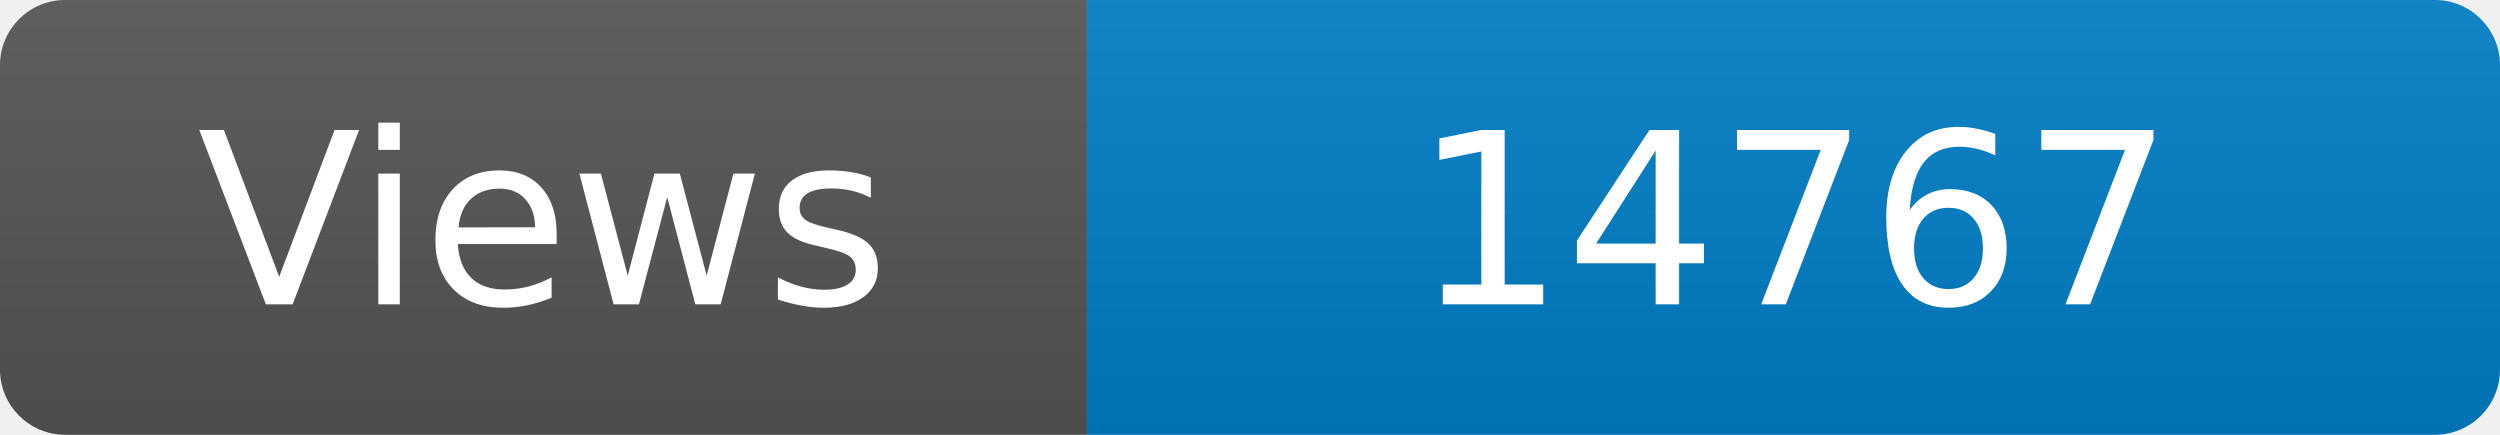
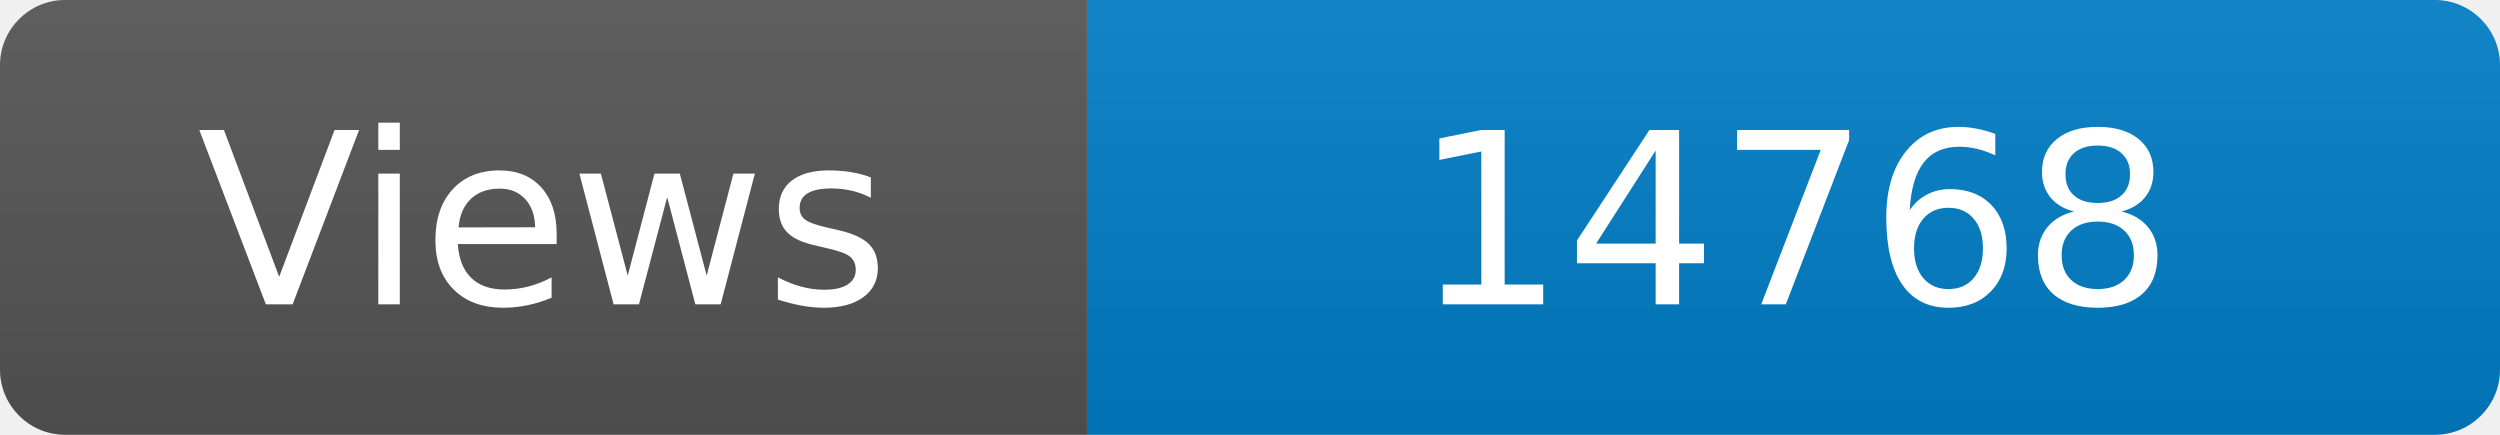
<svg xmlns="http://www.w3.org/2000/svg" width="115" height="20" role="img" aria-label="Maintained?: yes">
  <linearGradient id="s" x2="0" y2="100%">
    <stop offset="0" stop-color="#bbb" stop-opacity=".1" />
    <stop offset="1" stop-opacity=".1" />
  </linearGradient>
  <clipPath id="r">
    <rect width="115" height="20" rx="3" fill="#fff" />
  </clipPath>
  <g clip-path="url(#r)">
    <rect width="50" height="20" fill="#555" />
    <rect x="50" width="160" height="20" fill="#007ec6" />
    <rect width="115" height="20" fill="url(#s)" />
  </g>
  <g fill="#fff" text-anchor="middle" font-family="Verdana,Geneva,DejaVu Sans,sans-serif" font-size="110">
    <text x="250" y="140" transform="scale(.1)" fill="#fff">Views</text>
-     <text x="825" y="140" transform="scale(.1)" fill="#fff">14767</text>
+     <text x="825" y="140" transform="scale(.1)" fill="#fff">14768</text>
  </g>
</svg>
